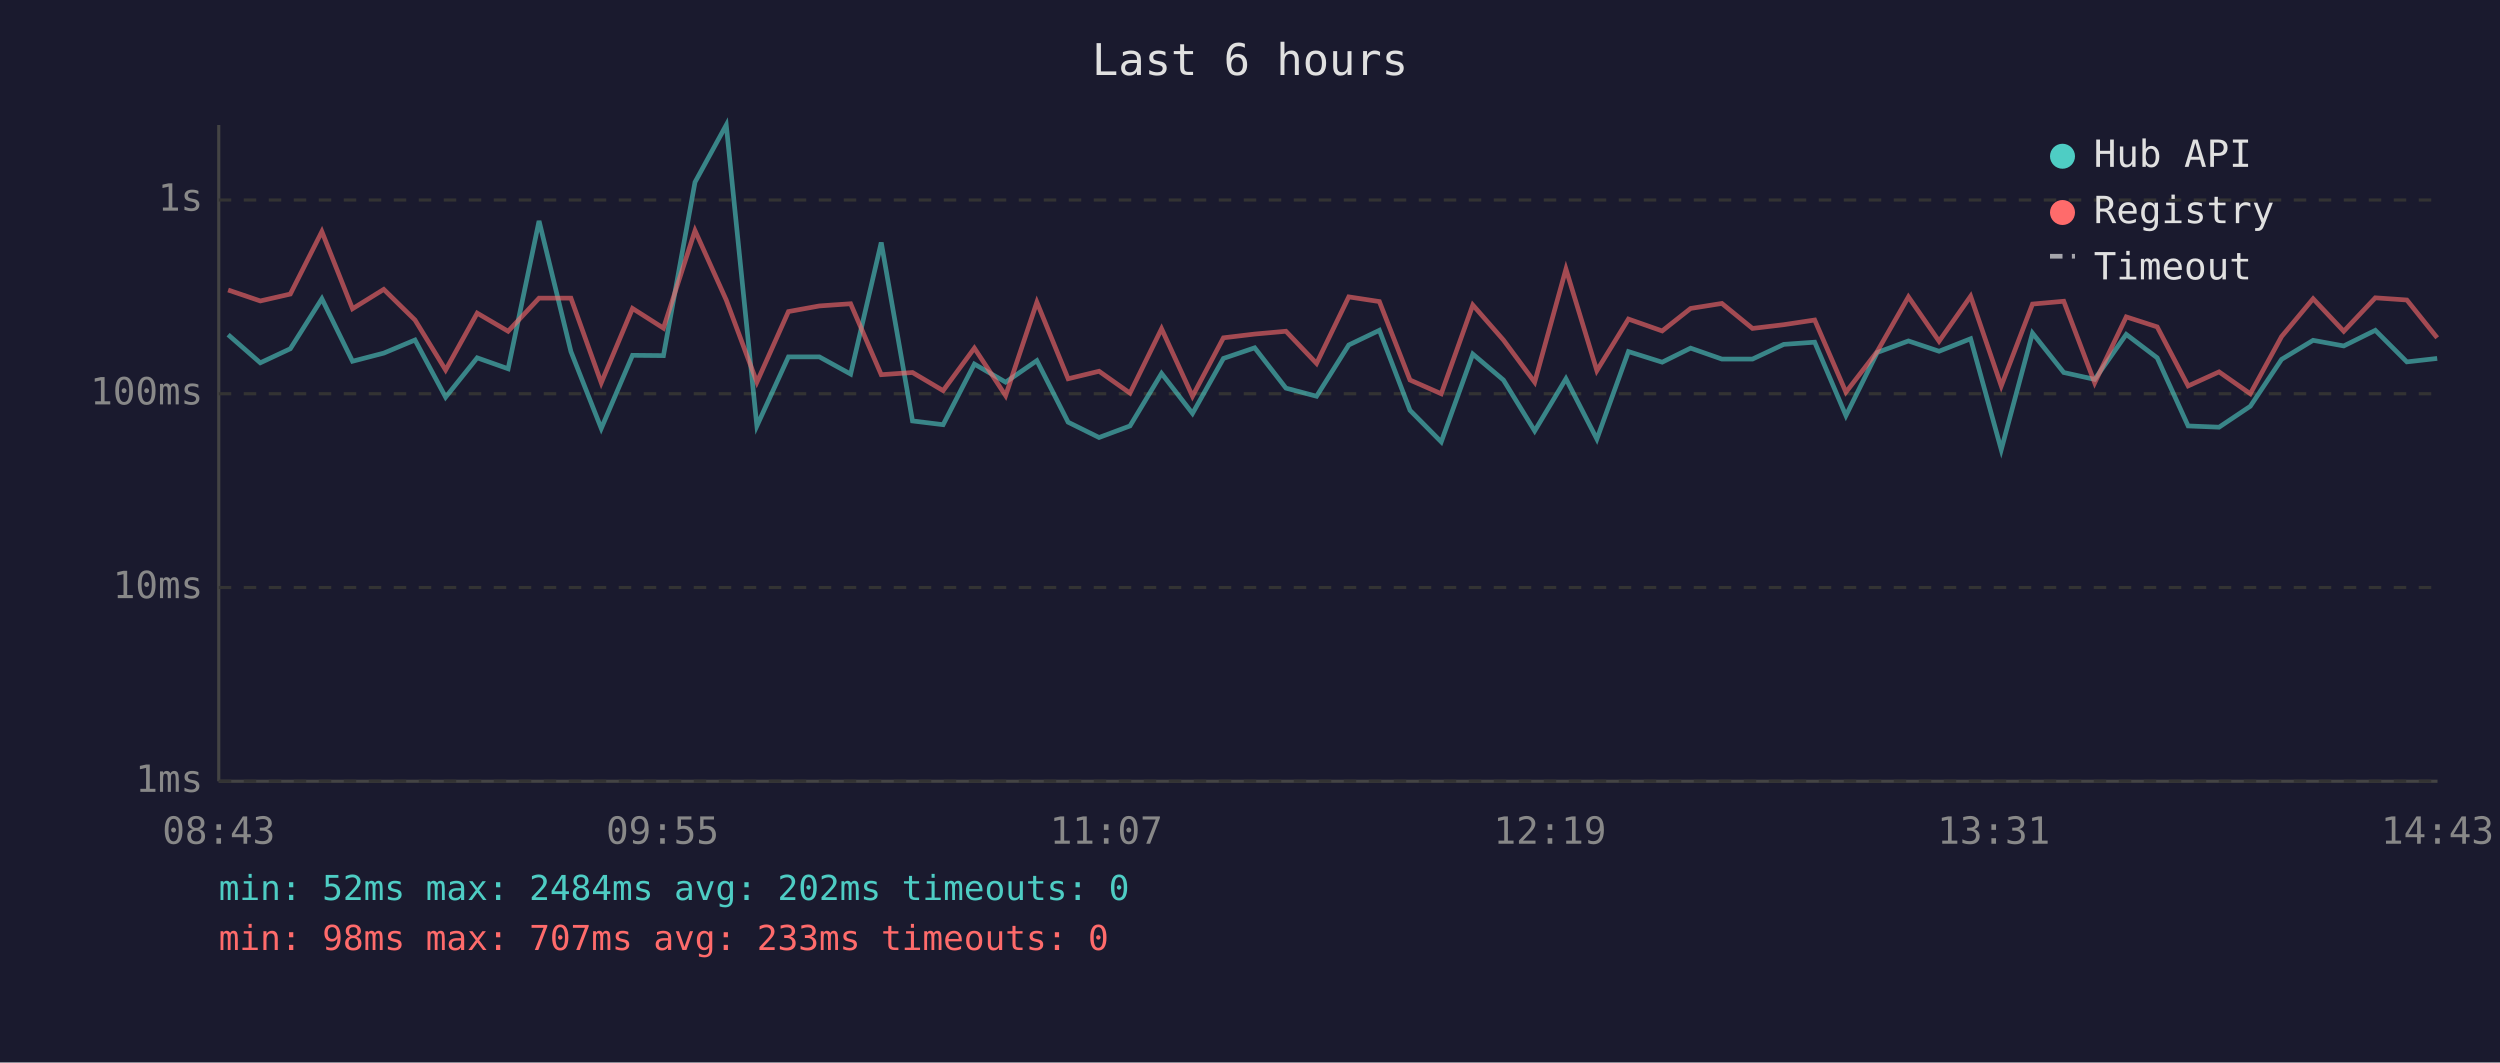
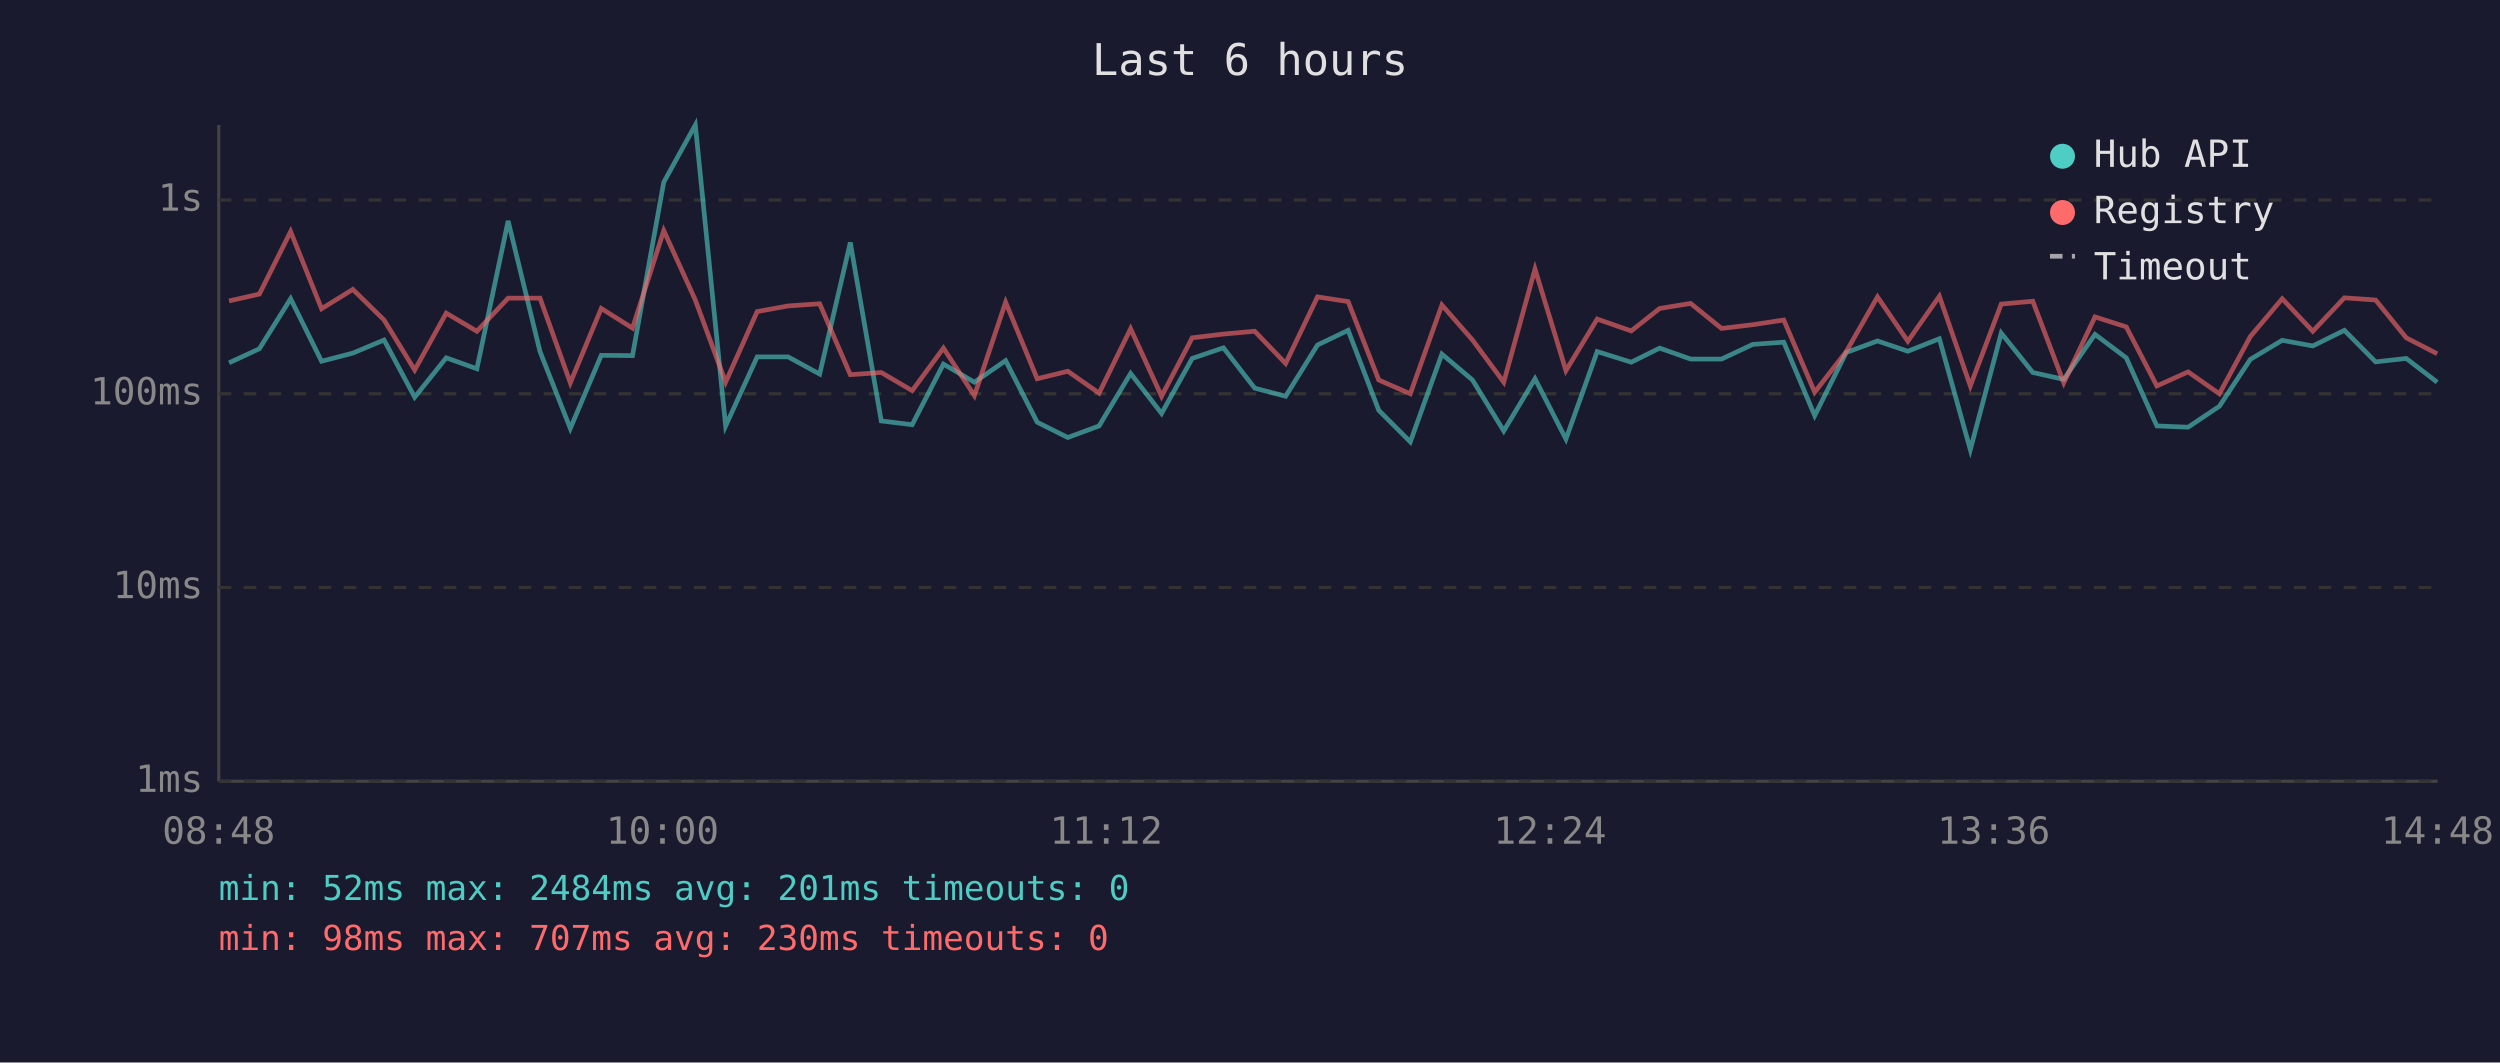
<svg xmlns="http://www.w3.org/2000/svg" viewBox="0 0 800 340" font-family="monospace" font-size="12">
  <rect width="800" height="340" fill="#1a1a2e" />
  <text x="400" y="24" fill="#e0e0e0" font-size="14" text-anchor="middle">Last 6 hours</text>
  <line x1="70" y1="40" x2="70" y2="250" stroke="#444" stroke-width="1" />
  <line x1="70" y1="250" x2="780" y2="250" stroke="#444" stroke-width="1" />
  <line x1="70" y1="250" x2="780" y2="250" stroke="#333" stroke-width="1" stroke-dasharray="4" />
  <text x="65" y="250" fill="#888" text-anchor="end" dominant-baseline="middle">1ms</text>
  <line x1="70" y1="188" x2="780" y2="188" stroke="#333" stroke-width="1" stroke-dasharray="4" />
  <text x="65" y="188" fill="#888" text-anchor="end" dominant-baseline="middle">10ms</text>
  <line x1="70" y1="126" x2="780" y2="126" stroke="#333" stroke-width="1" stroke-dasharray="4" />
  <text x="65" y="126" fill="#888" text-anchor="end" dominant-baseline="middle">100ms</text>
  <line x1="70" y1="64" x2="780" y2="64" stroke="#333" stroke-width="1" stroke-dasharray="4" />
  <text x="65" y="64" fill="#888" text-anchor="end" dominant-baseline="middle">1s</text>
-   <text x="70" y="270" fill="#888" text-anchor="middle">08:43</text>
-   <text x="212" y="270" fill="#888" text-anchor="middle">09:55</text>
-   <text x="354" y="270" fill="#888" text-anchor="middle">11:07</text>
-   <text x="496" y="270" fill="#888" text-anchor="middle">12:19</text>
-   <text x="638" y="270" fill="#888" text-anchor="middle">13:31</text>
-   <text x="780" y="270" fill="#888" text-anchor="middle">14:43</text>
-   <polyline points="73.0,107.1 83.3,116.1 92.9,111.6 103.0,95.6 112.8,115.6 122.8,113.0 132.8,108.8 142.6,127.1 152.7,114.5 162.6,118.0 172.5,70.7 182.7,112.5 192.4,137.1 202.4,113.7 212.3,113.8 222.4,58.3 232.4,40.0 242.2,136.3 252.3,114.2 262.2,114.2 272.2,119.7 282.0,77.6 292.0,134.7 301.8,135.9 311.8,116.5 321.8,122.3 331.8,115.4 341.8,135.1 351.7,140.0 361.6,136.3 371.7,119.5 381.6,132.3 391.5,114.7 401.5,111.3 411.5,124.2 421.3,126.8 431.6,110.4 441.4,105.7 451.2,131.3 461.2,141.4 471.3,113.3 481.1,121.6 491.1,137.9 501.1,121.2 511.0,140.5 521.1,112.5 531.9,115.9 541.0,111.4 551.0,114.9 560.8,114.9 570.8,110.2 580.7,109.5 590.7,133.0 600.7,112.8 610.7,109.1 620.5,112.4 630.6,108.4 640.4,143.9 650.4,106.6 660.4,119.2 670.3,121.4 680.4,107.0 690.3,114.5 700.2,136.3 710.1,136.7 720.1,130.0 730.1,115.0 740.2,108.9 750.0,110.7 760.1,105.7 770.2,115.8 779.9,114.7" fill="none" stroke="#4ecdc4" stroke-width="1.5" opacity="0.6" />
-   <polyline points="73.0,92.8 83.3,96.3 92.9,94.1 103.0,74.1 112.8,98.8 122.8,92.6 132.8,102.4 142.6,118.4 152.7,100.2 162.6,106.0 172.5,95.4 182.7,95.4 192.4,122.5 202.4,98.7 212.3,105.0 222.4,73.8 232.4,96.0 242.2,122.3 252.3,99.7 262.2,97.9 272.2,97.2 282.0,119.9 292.0,119.2 301.8,125.0 311.8,111.4 321.8,126.6 331.8,96.7 341.8,121.2 351.7,118.8 361.6,125.8 371.7,105.2 381.6,126.8 391.5,108.1 401.5,106.9 411.5,106.0 421.3,116.3 431.6,95.0 441.4,96.5 451.2,121.6 461.2,126.0 471.3,97.6 481.1,108.8 491.1,122.3 501.1,86.1 511.0,118.6 521.1,102.1 531.9,105.9 541.0,98.7 551.0,97.1 560.8,105.1 570.8,103.9 580.7,102.4 590.7,125.5 600.7,112.5 610.7,95.0 620.5,109.2 630.6,94.8 640.4,123.5 650.4,97.3 660.4,96.4 670.3,122.5 680.4,101.4 690.3,104.6 700.2,123.5 710.1,119.0 720.1,126.0 730.1,107.7 740.2,95.6 750.0,106.0 760.1,95.3 770.2,96.0 779.9,108.1" fill="none" stroke="#ff6b6b" stroke-width="1.5" opacity="0.6" />
+   <text x="70" y="270" fill="#888" text-anchor="middle">08:48</text>
+   <text x="212" y="270" fill="#888" text-anchor="middle">10:00</text>
+   <text x="354" y="270" fill="#888" text-anchor="middle">11:12</text>
+   <text x="496" y="270" fill="#888" text-anchor="middle">12:24</text>
+   <text x="638" y="270" fill="#888" text-anchor="middle">13:36</text>
+   <text x="780" y="270" fill="#888" text-anchor="middle">14:48</text>
+   <polyline points="73.3,116.1 83.0,111.6 93.0,95.6 102.9,115.6 112.9,113.0 122.9,108.8 132.7,127.1 142.8,114.5 152.6,118.0 162.6,70.7 172.8,112.5 182.5,137.1 192.4,113.7 202.4,113.8 212.4,58.3 222.5,40.0 232.2,136.3 242.3,114.2 252.2,114.2 262.3,119.7 272.1,77.6 282.0,134.7 291.9,135.9 301.9,116.5 311.8,122.3 321.8,115.4 331.9,135.1 341.7,140.0 351.7,136.3 361.8,119.5 371.7,132.3 381.5,114.7 391.5,111.3 401.5,124.2 411.4,126.8 421.6,110.4 431.4,105.7 441.2,131.3 451.3,141.4 461.4,113.3 471.2,121.6 481.2,137.9 491.2,121.2 501.1,140.5 511.1,112.5 522.0,115.9 531.1,111.4 541.0,114.9 550.9,114.9 560.9,110.2 570.8,109.5 580.7,133.0 590.8,112.8 600.8,109.1 610.5,112.4 620.6,108.4 630.5,143.9 640.4,106.6 650.5,119.2 660.4,121.4 670.4,107.0 680.4,114.5 690.2,136.3 700.2,136.7 710.2,130.0 720.1,115.0 730.3,108.9 740.1,110.7 750.2,105.7 760.2,115.8 770.0,114.7 779.9,122.3" fill="none" stroke="#4ecdc4" stroke-width="1.5" opacity="0.6" />
+   <polyline points="73.3,96.3 83.0,94.1 93.0,74.1 102.9,98.8 112.9,92.6 122.9,102.4 132.7,118.4 142.8,100.2 152.6,106.0 162.6,95.4 172.8,95.4 182.5,122.5 192.4,98.7 202.4,105.0 212.4,73.8 222.5,96.0 232.2,122.3 242.3,99.7 252.2,97.9 262.3,97.2 272.1,119.9 282.0,119.2 291.9,125.0 301.9,111.4 311.8,126.6 321.8,96.7 331.9,121.2 341.7,118.8 351.7,125.8 361.8,105.2 371.7,126.8 381.5,108.1 391.5,106.9 401.5,106.0 411.4,116.3 421.6,95.0 431.4,96.5 441.2,121.6 451.3,126.0 461.4,97.6 471.2,108.8 481.2,122.3 491.2,86.1 501.1,118.6 511.1,102.1 522.0,105.9 531.1,98.7 541.0,97.1 550.9,105.1 560.9,103.9 570.8,102.4 580.7,125.5 590.8,112.5 600.8,95.0 610.5,109.2 620.6,94.8 630.5,123.5 640.4,97.3 650.5,96.4 660.4,122.5 670.4,101.4 680.4,104.6 690.2,123.5 700.2,119.0 710.2,126.0 720.1,107.7 730.3,95.6 740.1,106.0 750.2,95.3 760.2,96.0 770.0,108.1 779.9,113.2" fill="none" stroke="#ff6b6b" stroke-width="1.5" opacity="0.6" />
  <circle cx="660" cy="50" r="4" fill="#4ecdc4" />
  <text x="670" y="50" fill="#e0e0e0" dominant-baseline="middle">Hub API</text>
  <circle cx="660" cy="68" r="4" fill="#ff6b6b" />
  <text x="670" y="68" fill="#e0e0e0" dominant-baseline="middle">Registry</text>
  <line x1="656" y1="82" x2="664" y2="82" stroke="#e0e0e0" stroke-width="1.5" stroke-dasharray="4,3" opacity="0.7" />
  <text x="670" y="86" fill="#e0e0e0" dominant-baseline="middle">Timeout</text>
-   <text x="70" y="288" fill="#4ecdc4" font-size="11">min: 52ms  max: 2484ms  avg: 202ms  timeouts: 0</text>
-   <text x="70" y="304" fill="#ff6b6b" font-size="11">min: 98ms  max: 707ms  avg: 233ms  timeouts: 0</text>
+   <text x="70" y="288" fill="#4ecdc4" font-size="11">min: 52ms  max: 2484ms  avg: 201ms  timeouts: 0</text>
+   <text x="70" y="304" fill="#ff6b6b" font-size="11">min: 98ms  max: 707ms  avg: 230ms  timeouts: 0</text>
</svg>
